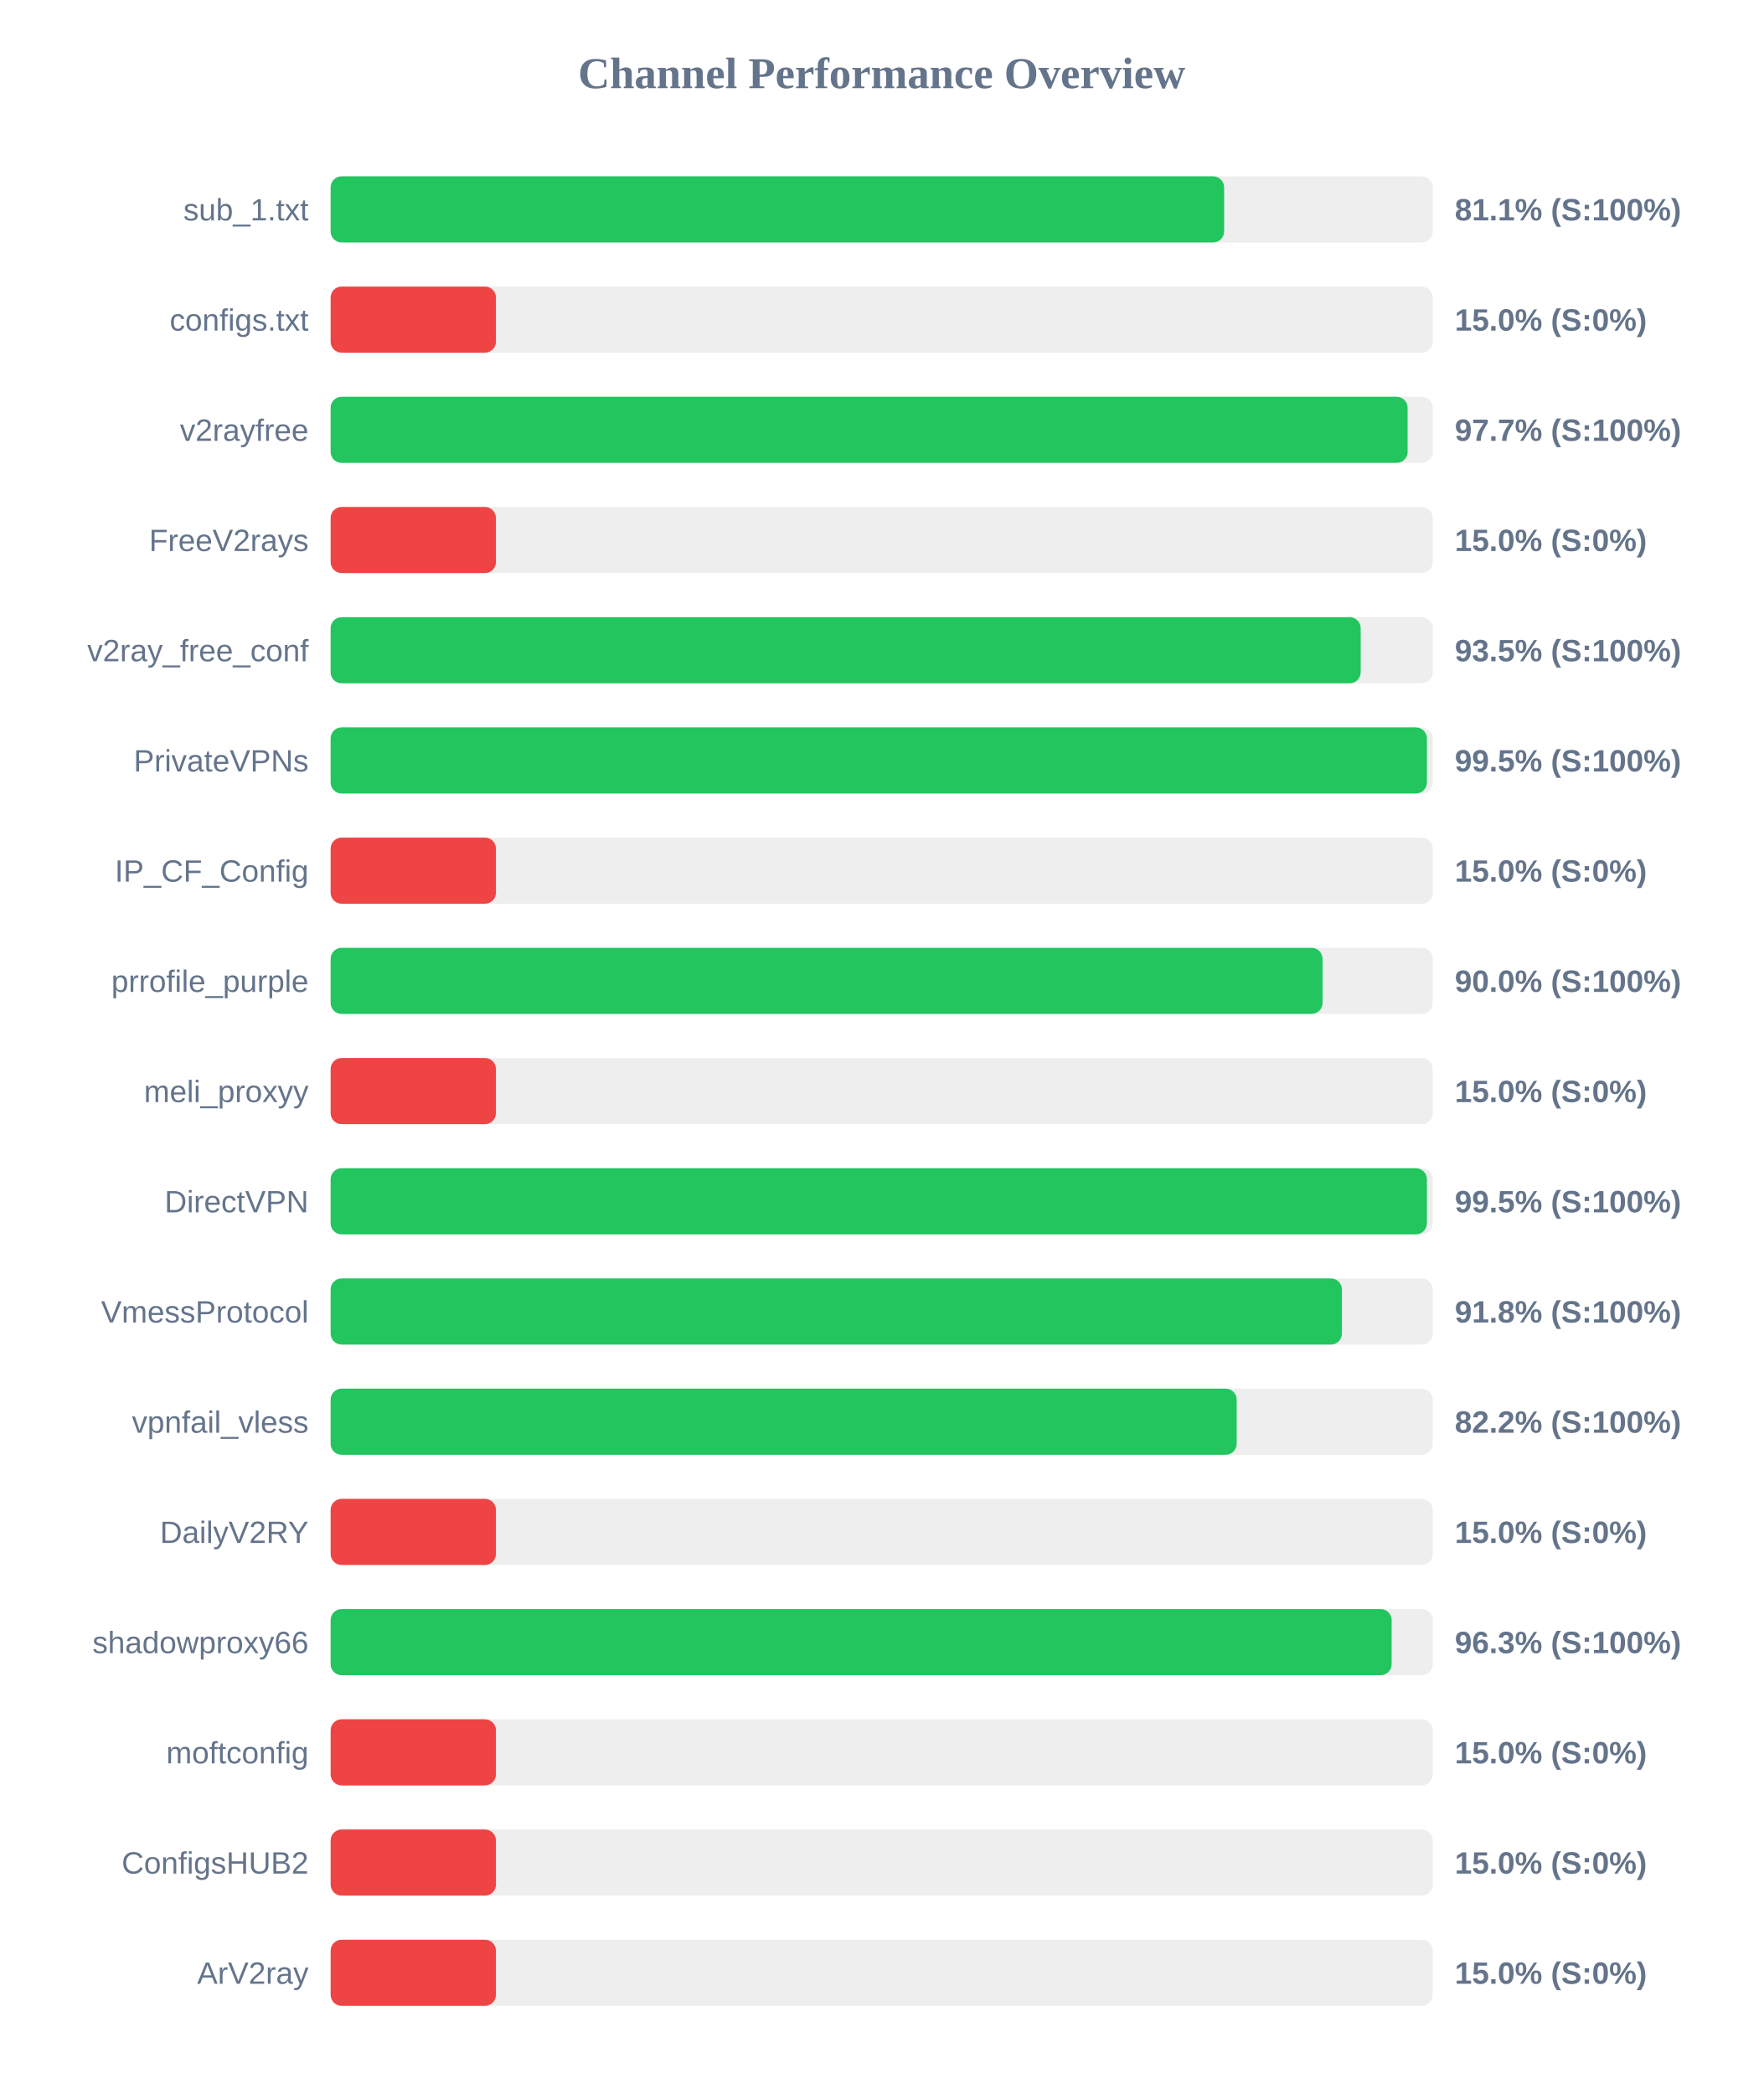
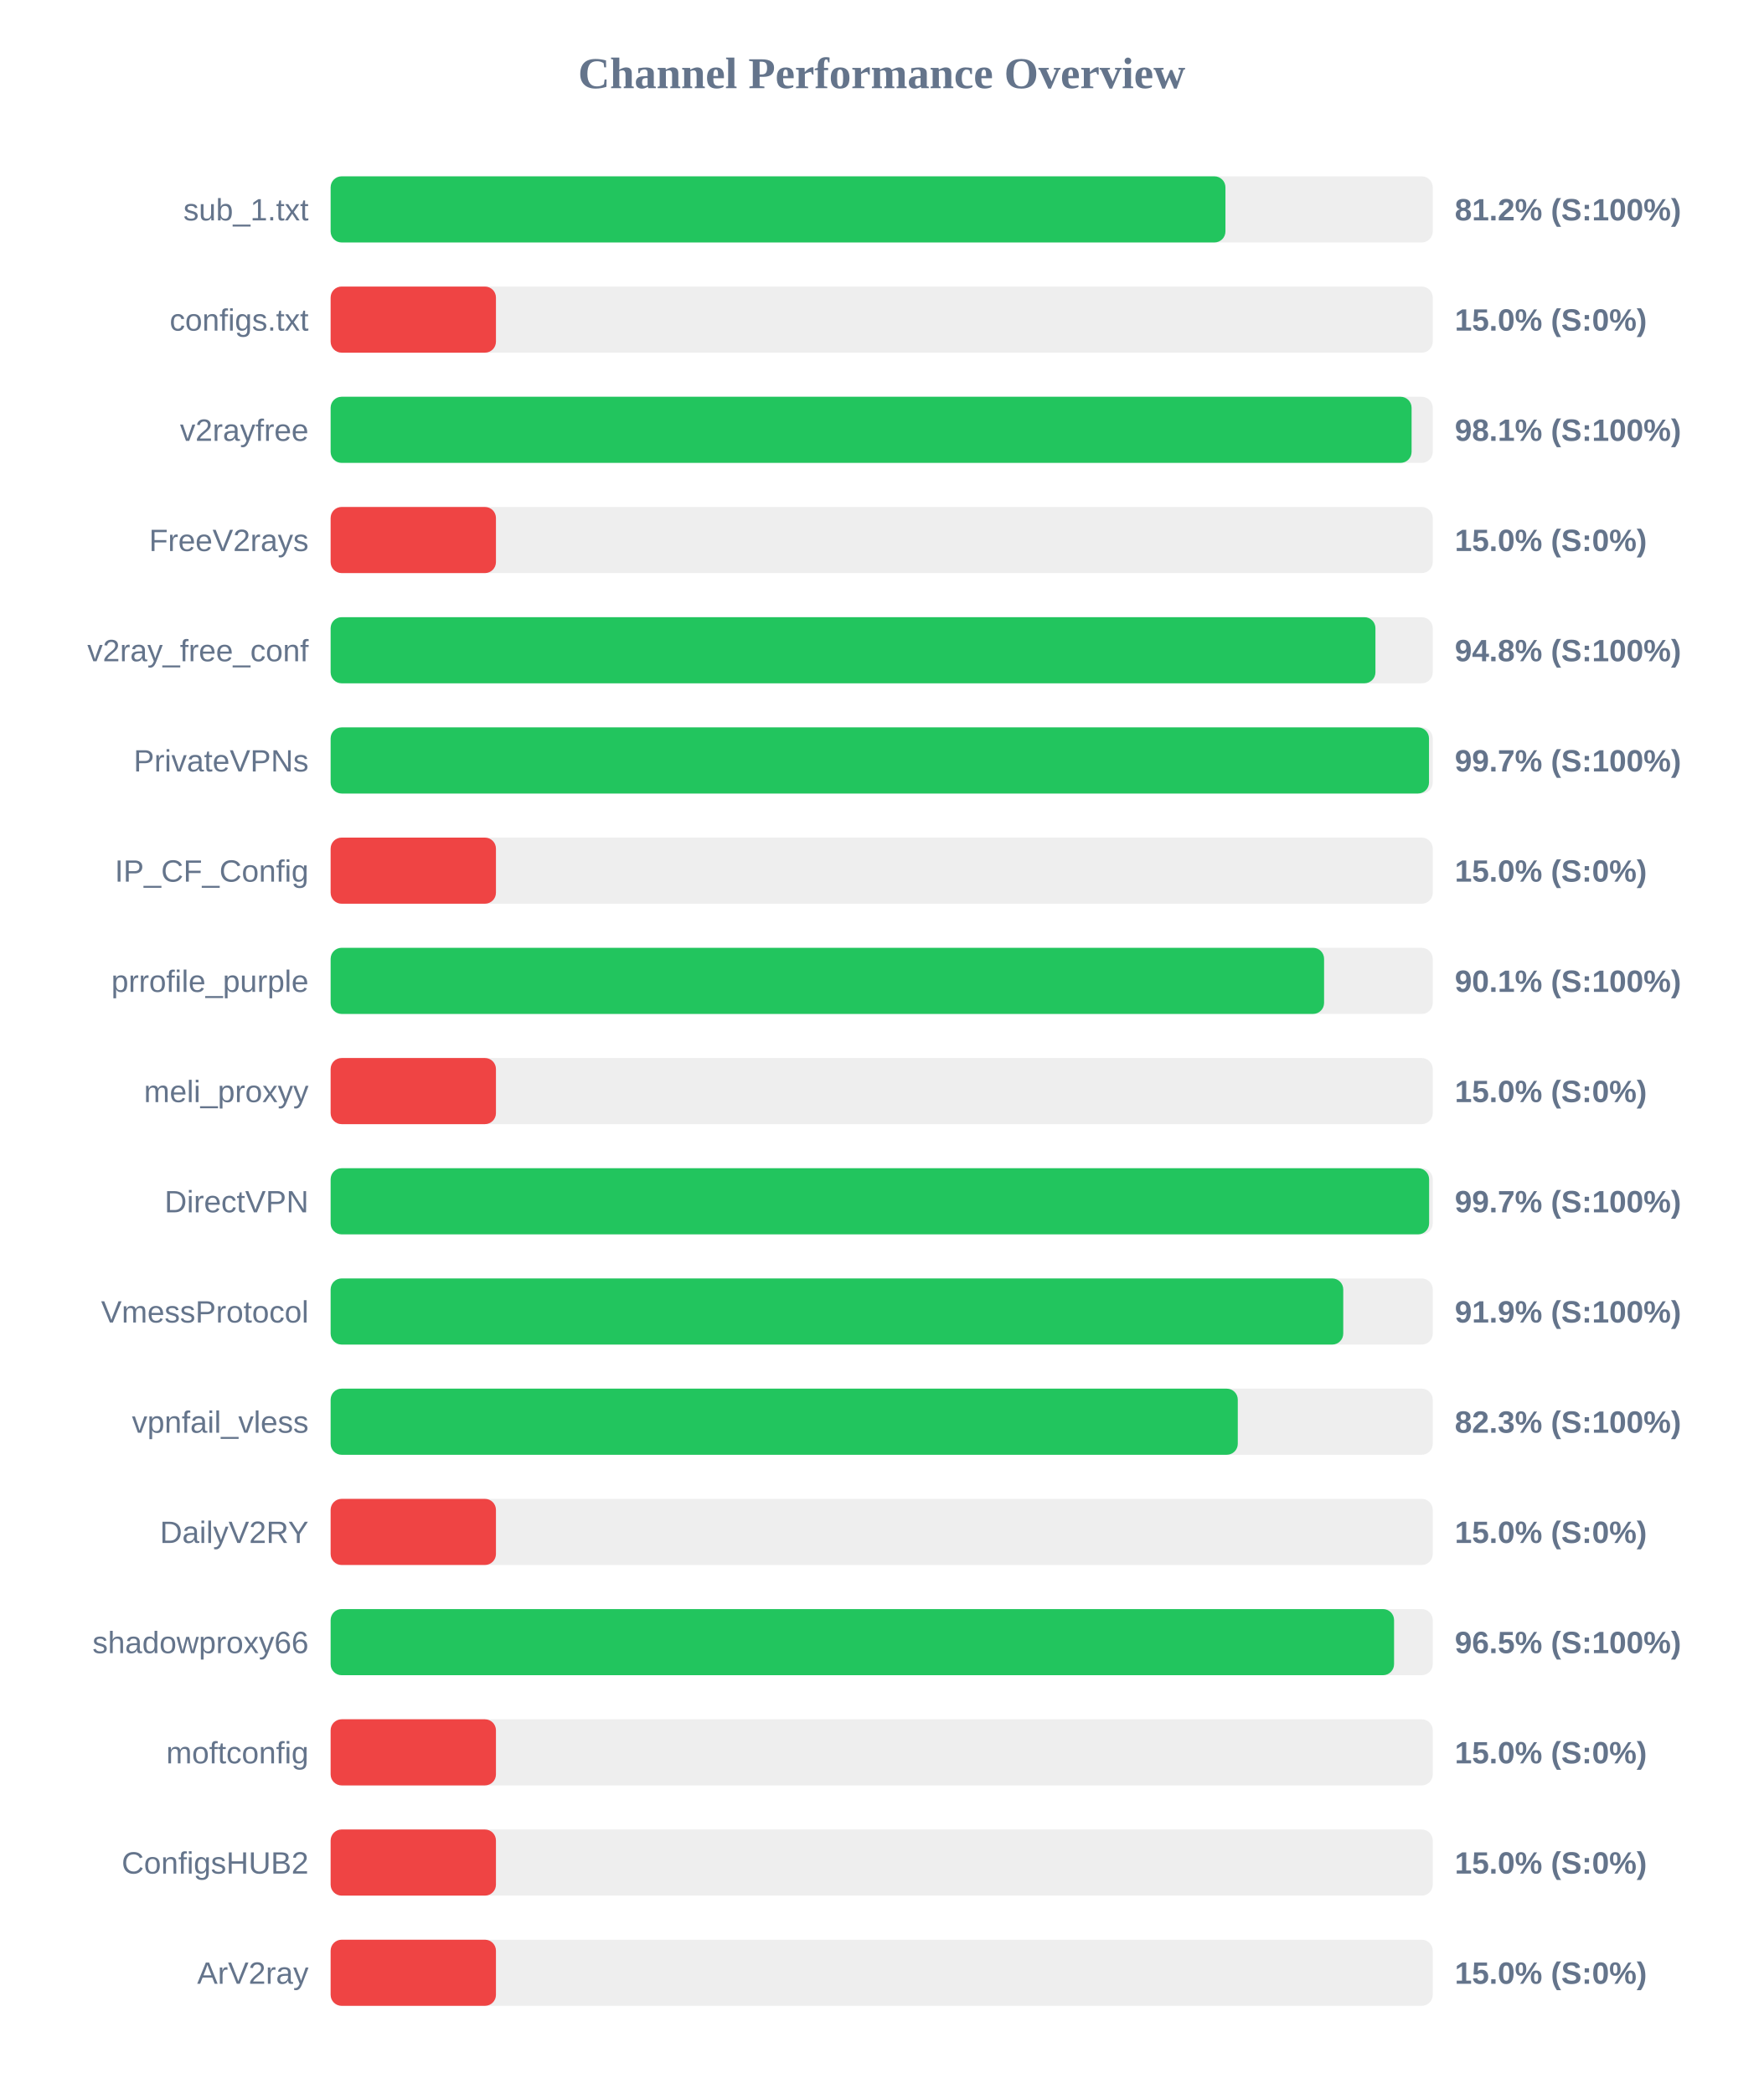
<svg xmlns="http://www.w3.org/2000/svg" width="800" height="950" version="1.1">
  <style>
        .row { font: 14px Arial; fill: #64748b; }
        .score { font: bold 14px Arial; fill: #64748b; }
    </style>
  <text x="400" y="40" text-anchor="middle" font-size="20px" font-weight="bold" fill="#64748b">Channel Performance Overview</text>
  <rect x="150" y="80" width="500" height="30" fill="#eee" rx="5" />
-   <rect x="150" y="80" width="405.35" height="30" fill="#22c55e" rx="5" />
+   <rect x="150" y="80" width="405.95" height="30" fill="#22c55e" rx="5" />
  <text x="140" y="100" text-anchor="end" class="row">sub_1.txt</text>
-   <text x="660" y="100" text-anchor="start" class="score">81.1% (S:100%)</text>
+   <text x="660" y="100" text-anchor="start" class="score">81.2% (S:100%)</text>
  <rect x="150" y="130" width="500" height="30" fill="#eee" rx="5" />
  <rect x="150" y="130" width="75.0" height="30" fill="#ef4444" rx="5" />
  <text x="140" y="150" text-anchor="end" class="row">configs.txt</text>
  <text x="660" y="150" text-anchor="start" class="score">15.0% (S:0%)</text>
  <rect x="150" y="180" width="500" height="30" fill="#eee" rx="5" />
-   <rect x="150" y="180" width="488.6" height="30" fill="#22c55e" rx="5" />
+   <rect x="150" y="180" width="490.4" height="30" fill="#22c55e" rx="5" />
  <text x="140" y="200" text-anchor="end" class="row">v2rayfree</text>
-   <text x="660" y="200" text-anchor="start" class="score">97.7% (S:100%)</text>
+   <text x="660" y="200" text-anchor="start" class="score">98.1% (S:100%)</text>
  <rect x="150" y="230" width="500" height="30" fill="#eee" rx="5" />
  <rect x="150" y="230" width="75.0" height="30" fill="#ef4444" rx="5" />
  <text x="140" y="250" text-anchor="end" class="row">FreeV2rays</text>
  <text x="660" y="250" text-anchor="start" class="score">15.0% (S:0%)</text>
  <rect x="150" y="280" width="500" height="30" fill="#eee" rx="5" />
-   <rect x="150" y="280" width="467.3" height="30" fill="#22c55e" rx="5" />
+   <rect x="150" y="280" width="474.0" height="30" fill="#22c55e" rx="5" />
  <text x="140" y="300" text-anchor="end" class="row">v2ray_free_conf</text>
-   <text x="660" y="300" text-anchor="start" class="score">93.5% (S:100%)</text>
+   <text x="660" y="300" text-anchor="start" class="score">94.8% (S:100%)</text>
  <rect x="150" y="330" width="500" height="30" fill="#eee" rx="5" />
-   <rect x="150" y="330" width="497.35" height="30" fill="#22c55e" rx="5" />
+   <rect x="150" y="330" width="498.3" height="30" fill="#22c55e" rx="5" />
  <text x="140" y="350" text-anchor="end" class="row">PrivateVPNs</text>
-   <text x="660" y="350" text-anchor="start" class="score">99.5% (S:100%)</text>
+   <text x="660" y="350" text-anchor="start" class="score">99.7% (S:100%)</text>
  <rect x="150" y="380" width="500" height="30" fill="#eee" rx="5" />
  <rect x="150" y="380" width="75.0" height="30" fill="#ef4444" rx="5" />
  <text x="140" y="400" text-anchor="end" class="row">IP_CF_Config</text>
  <text x="660" y="400" text-anchor="start" class="score">15.0% (S:0%)</text>
  <rect x="150" y="430" width="500" height="30" fill="#eee" rx="5" />
-   <rect x="150" y="430" width="450.0" height="30" fill="#22c55e" rx="5" />
+   <rect x="150" y="430" width="450.7" height="30" fill="#22c55e" rx="5" />
  <text x="140" y="450" text-anchor="end" class="row">prrofile_purple</text>
-   <text x="660" y="450" text-anchor="start" class="score">90.0% (S:100%)</text>
+   <text x="660" y="450" text-anchor="start" class="score">90.1% (S:100%)</text>
  <rect x="150" y="480" width="500" height="30" fill="#eee" rx="5" />
  <rect x="150" y="480" width="75.0" height="30" fill="#ef4444" rx="5" />
  <text x="140" y="500" text-anchor="end" class="row">meli_proxyy</text>
  <text x="660" y="500" text-anchor="start" class="score">15.0% (S:0%)</text>
  <rect x="150" y="530" width="500" height="30" fill="#eee" rx="5" />
-   <rect x="150" y="530" width="497.35" height="30" fill="#22c55e" rx="5" />
+   <rect x="150" y="530" width="498.35" height="30" fill="#22c55e" rx="5" />
  <text x="140" y="550" text-anchor="end" class="row">DirectVPN</text>
-   <text x="660" y="550" text-anchor="start" class="score">99.5% (S:100%)</text>
+   <text x="660" y="550" text-anchor="start" class="score">99.7% (S:100%)</text>
  <rect x="150" y="580" width="500" height="30" fill="#eee" rx="5" />
-   <rect x="150" y="580" width="458.8" height="30" fill="#22c55e" rx="5" />
+   <rect x="150" y="580" width="459.4" height="30" fill="#22c55e" rx="5" />
  <text x="140" y="600" text-anchor="end" class="row">VmessProtocol</text>
-   <text x="660" y="600" text-anchor="start" class="score">91.8% (S:100%)</text>
+   <text x="660" y="600" text-anchor="start" class="score">91.9% (S:100%)</text>
  <rect x="150" y="630" width="500" height="30" fill="#eee" rx="5" />
-   <rect x="150" y="630" width="411.05" height="30" fill="#22c55e" rx="5" />
+   <rect x="150" y="630" width="411.55" height="30" fill="#22c55e" rx="5" />
  <text x="140" y="650" text-anchor="end" class="row">vpnfail_vless</text>
-   <text x="660" y="650" text-anchor="start" class="score">82.2% (S:100%)</text>
+   <text x="660" y="650" text-anchor="start" class="score">82.3% (S:100%)</text>
  <rect x="150" y="680" width="500" height="30" fill="#eee" rx="5" />
  <rect x="150" y="680" width="75.0" height="30" fill="#ef4444" rx="5" />
  <text x="140" y="700" text-anchor="end" class="row">DailyV2RY</text>
  <text x="660" y="700" text-anchor="start" class="score">15.0% (S:0%)</text>
  <rect x="150" y="730" width="500" height="30" fill="#eee" rx="5" />
-   <rect x="150" y="730" width="481.35" height="30" fill="#22c55e" rx="5" />
+   <rect x="150" y="730" width="482.45" height="30" fill="#22c55e" rx="5" />
  <text x="140" y="750" text-anchor="end" class="row">shadowproxy66</text>
-   <text x="660" y="750" text-anchor="start" class="score">96.3% (S:100%)</text>
+   <text x="660" y="750" text-anchor="start" class="score">96.5% (S:100%)</text>
  <rect x="150" y="780" width="500" height="30" fill="#eee" rx="5" />
  <rect x="150" y="780" width="75.0" height="30" fill="#ef4444" rx="5" />
  <text x="140" y="800" text-anchor="end" class="row">moftconfig</text>
  <text x="660" y="800" text-anchor="start" class="score">15.0% (S:0%)</text>
  <rect x="150" y="830" width="500" height="30" fill="#eee" rx="5" />
  <rect x="150" y="830" width="75.0" height="30" fill="#ef4444" rx="5" />
  <text x="140" y="850" text-anchor="end" class="row">ConfigsHUB2</text>
  <text x="660" y="850" text-anchor="start" class="score">15.0% (S:0%)</text>
  <rect x="150" y="880" width="500" height="30" fill="#eee" rx="5" />
  <rect x="150" y="880" width="75.0" height="30" fill="#ef4444" rx="5" />
  <text x="140" y="900" text-anchor="end" class="row">ArV2ray</text>
  <text x="660" y="900" text-anchor="start" class="score">15.0% (S:0%)</text>
</svg>
